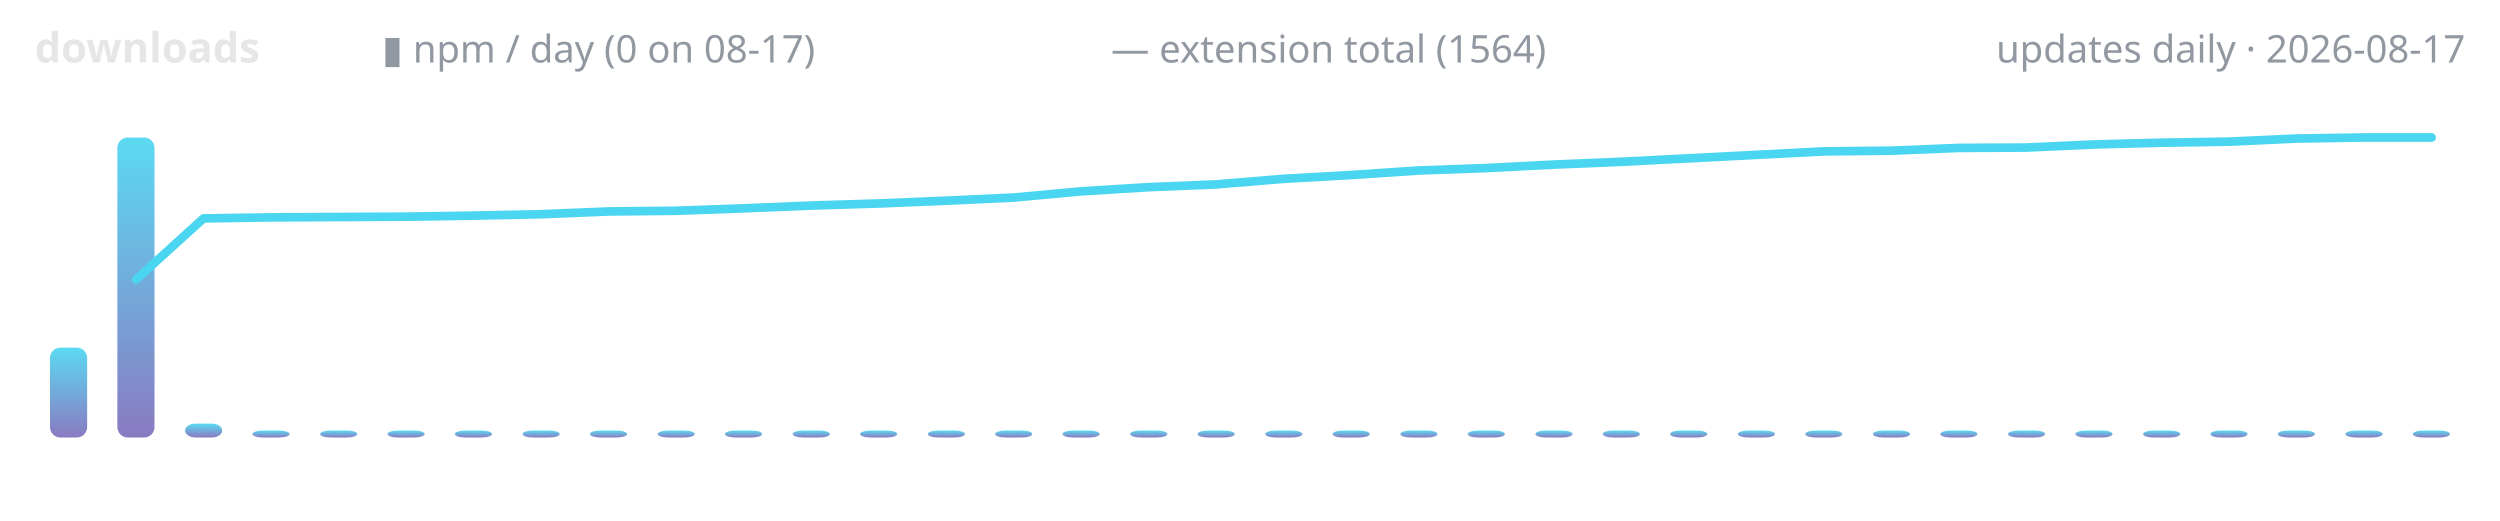
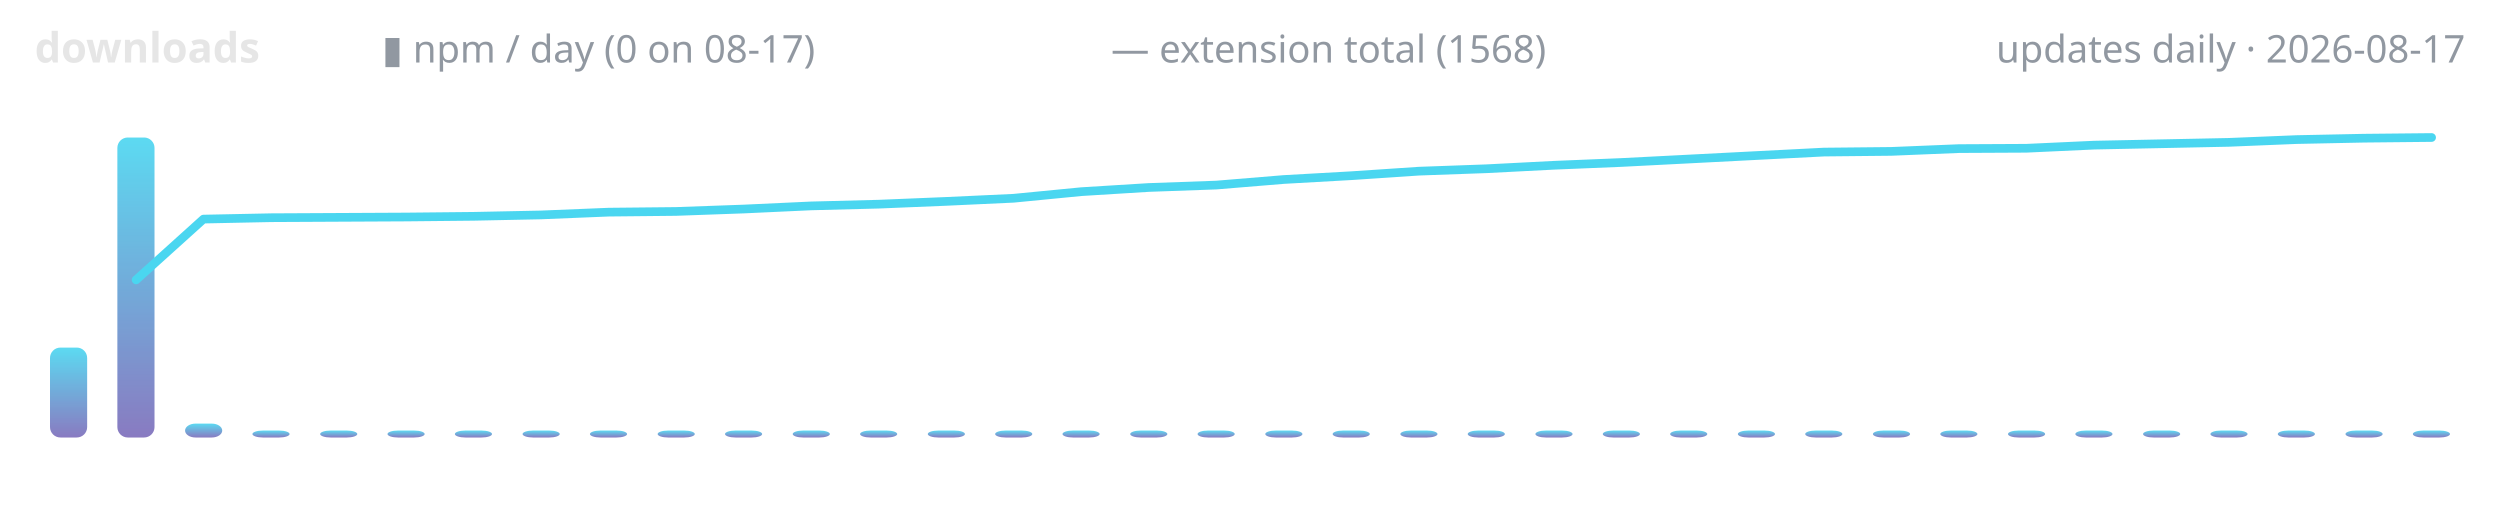
<svg xmlns="http://www.w3.org/2000/svg" width="720" height="150" viewBox="0 0 720 150" role="img" aria-label="lodestone downloads over time">
  <defs>
    <linearGradient id="g" x1="0" y1="1" x2="0" y2="0">
      <stop offset="0" stop-color="#7c6cba" />
      <stop offset="1" stop-color="#4ad6f0" />
    </linearGradient>
  </defs>
  <text x="10" y="18" font-family="ui-sans-serif,system-ui,sans-serif" font-size="12" font-weight="600" fill="#e6e6e6" text-anchor="start">downloads</text>
  <text x="110" y="18" font-family="ui-sans-serif,system-ui,sans-serif" font-size="11" font-weight="400" fill="#9198a1" text-anchor="start">▮ npm / day (0 on 08-17)</text>
-   <text x="320" y="18" font-family="ui-sans-serif,system-ui,sans-serif" font-size="11" font-weight="400" fill="#9198a1" text-anchor="start">— extension total (1564)</text>
+   <text x="320" y="18" font-family="ui-sans-serif,system-ui,sans-serif" font-size="11" font-weight="400" fill="#9198a1" text-anchor="start">— extension total (1568)</text>
  <text x="710" y="18" font-family="ui-sans-serif,system-ui,sans-serif" font-size="11" font-weight="400" fill="#9198a1" text-anchor="end">updates daily · 2026-08-17</text>
  <rect x="14.4" y="100.1" width="10.7" height="25.9" rx="3" fill="url(#g)" opacity="0.9" />
  <rect x="33.8" y="39.6" width="10.7" height="86.4" rx="3" fill="url(#g)" opacity="0.9" />
  <rect x="53.3" y="122.0" width="10.7" height="4.0" rx="3" fill="url(#g)" opacity="0.9" />
  <rect x="72.7" y="124.0" width="10.7" height="2.0" rx="3" fill="url(#g)" opacity="0.9" />
  <rect x="92.2" y="124.0" width="10.7" height="2.0" rx="3" fill="url(#g)" opacity="0.9" />
  <rect x="111.6" y="124.0" width="10.7" height="2.0" rx="3" fill="url(#g)" opacity="0.9" />
  <rect x="131.0" y="124.0" width="10.7" height="2.0" rx="3" fill="url(#g)" opacity="0.9" />
  <rect x="150.5" y="124.0" width="10.7" height="2.0" rx="3" fill="url(#g)" opacity="0.9" />
  <rect x="169.9" y="124.0" width="10.7" height="2.0" rx="3" fill="url(#g)" opacity="0.9" />
  <rect x="189.4" y="124.0" width="10.7" height="2.0" rx="3" fill="url(#g)" opacity="0.9" />
  <rect x="208.8" y="124.0" width="10.7" height="2.0" rx="3" fill="url(#g)" opacity="0.9" />
  <rect x="228.3" y="124.0" width="10.7" height="2.0" rx="3" fill="url(#g)" opacity="0.9" />
  <rect x="247.7" y="124.0" width="10.7" height="2.0" rx="3" fill="url(#g)" opacity="0.9" />
  <rect x="267.2" y="124.0" width="10.7" height="2.0" rx="3" fill="url(#g)" opacity="0.9" />
  <rect x="286.6" y="124.0" width="10.7" height="2.0" rx="3" fill="url(#g)" opacity="0.9" />
  <rect x="306.0" y="124.0" width="10.7" height="2.0" rx="3" fill="url(#g)" opacity="0.9" />
  <rect x="325.5" y="124.0" width="10.7" height="2.0" rx="3" fill="url(#g)" opacity="0.9" />
  <rect x="344.9" y="124.0" width="10.7" height="2.0" rx="3" fill="url(#g)" opacity="0.9" />
  <rect x="364.4" y="124.0" width="10.7" height="2.0" rx="3" fill="url(#g)" opacity="0.9" />
  <rect x="383.8" y="124.0" width="10.7" height="2.0" rx="3" fill="url(#g)" opacity="0.9" />
  <rect x="403.3" y="124.0" width="10.7" height="2.0" rx="3" fill="url(#g)" opacity="0.9" />
  <rect x="422.7" y="124.0" width="10.7" height="2.0" rx="3" fill="url(#g)" opacity="0.9" />
  <rect x="442.2" y="124.0" width="10.7" height="2.0" rx="3" fill="url(#g)" opacity="0.9" />
  <rect x="461.6" y="124.0" width="10.7" height="2.0" rx="3" fill="url(#g)" opacity="0.9" />
  <rect x="481.0" y="124.0" width="10.7" height="2.0" rx="3" fill="url(#g)" opacity="0.9" />
  <rect x="500.5" y="124.0" width="10.7" height="2.0" rx="3" fill="url(#g)" opacity="0.9" />
  <rect x="519.9" y="124.0" width="10.7" height="2.0" rx="3" fill="url(#g)" opacity="0.9" />
  <rect x="539.4" y="124.0" width="10.7" height="2.0" rx="3" fill="url(#g)" opacity="0.9" />
  <rect x="558.8" y="124.0" width="10.7" height="2.0" rx="3" fill="url(#g)" opacity="0.9" />
  <rect x="578.3" y="124.0" width="10.7" height="2.0" rx="3" fill="url(#g)" opacity="0.9" />
  <rect x="597.7" y="124.0" width="10.7" height="2.0" rx="3" fill="url(#g)" opacity="0.9" />
  <rect x="617.2" y="124.0" width="10.7" height="2.0" rx="3" fill="url(#g)" opacity="0.9" />
  <rect x="636.6" y="124.0" width="10.7" height="2.0" rx="3" fill="url(#g)" opacity="0.9" />
  <rect x="656.0" y="124.0" width="10.7" height="2.0" rx="3" fill="url(#g)" opacity="0.9" />
  <rect x="675.5" y="124.0" width="10.7" height="2.0" rx="3" fill="url(#g)" opacity="0.9" />
  <rect x="694.9" y="124.0" width="10.7" height="2.0" rx="3" fill="url(#g)" opacity="0.9" />
-   <polyline points="39.2,80.5 58.6,62.9 78.1,62.6 97.5,62.5 116.9,62.4 136.4,62.1 155.8,61.7 175.3,60.9 194.7,60.7 214.2,60.0 233.6,59.2 253.1,58.6 272.5,57.8 291.9,56.9 311.4,55.1 330.8,53.9 350.3,53.1 369.7,51.5 389.2,50.4 408.6,49.1 428.1,48.4 447.5,47.4 466.9,46.6 486.4,45.6 505.8,44.6 525.3,43.6 544.7,43.4 564.2,42.6 583.6,42.5 603.1,41.6 622.5,41.1 641.9,40.8 661.4,39.9 680.8,39.6 700.3,39.6" fill="none" stroke="#4ad6f0" stroke-width="2.5" stroke-linecap="round" stroke-linejoin="round" />
+   <polyline points="39.2,80.6 58.6,63.1 78.1,62.7 97.5,62.6 116.9,62.5 136.4,62.3 155.8,61.9 175.3,61.1 194.7,60.9 214.2,60.2 233.6,59.3 253.1,58.8 272.5,58.0 291.9,57.1 311.4,55.2 330.8,54.0 350.3,53.3 369.7,51.7 389.2,50.6 408.6,49.3 428.1,48.6 447.5,47.6 466.9,46.8 486.4,45.8 505.8,44.8 525.3,43.8 544.7,43.6 564.2,42.8 583.6,42.7 603.1,41.8 622.5,41.4 641.9,41.0 661.4,40.2 680.8,39.8 700.3,39.6" fill="none" stroke="#4ad6f0" stroke-width="2.5" stroke-linecap="round" stroke-linejoin="round" />
</svg>
